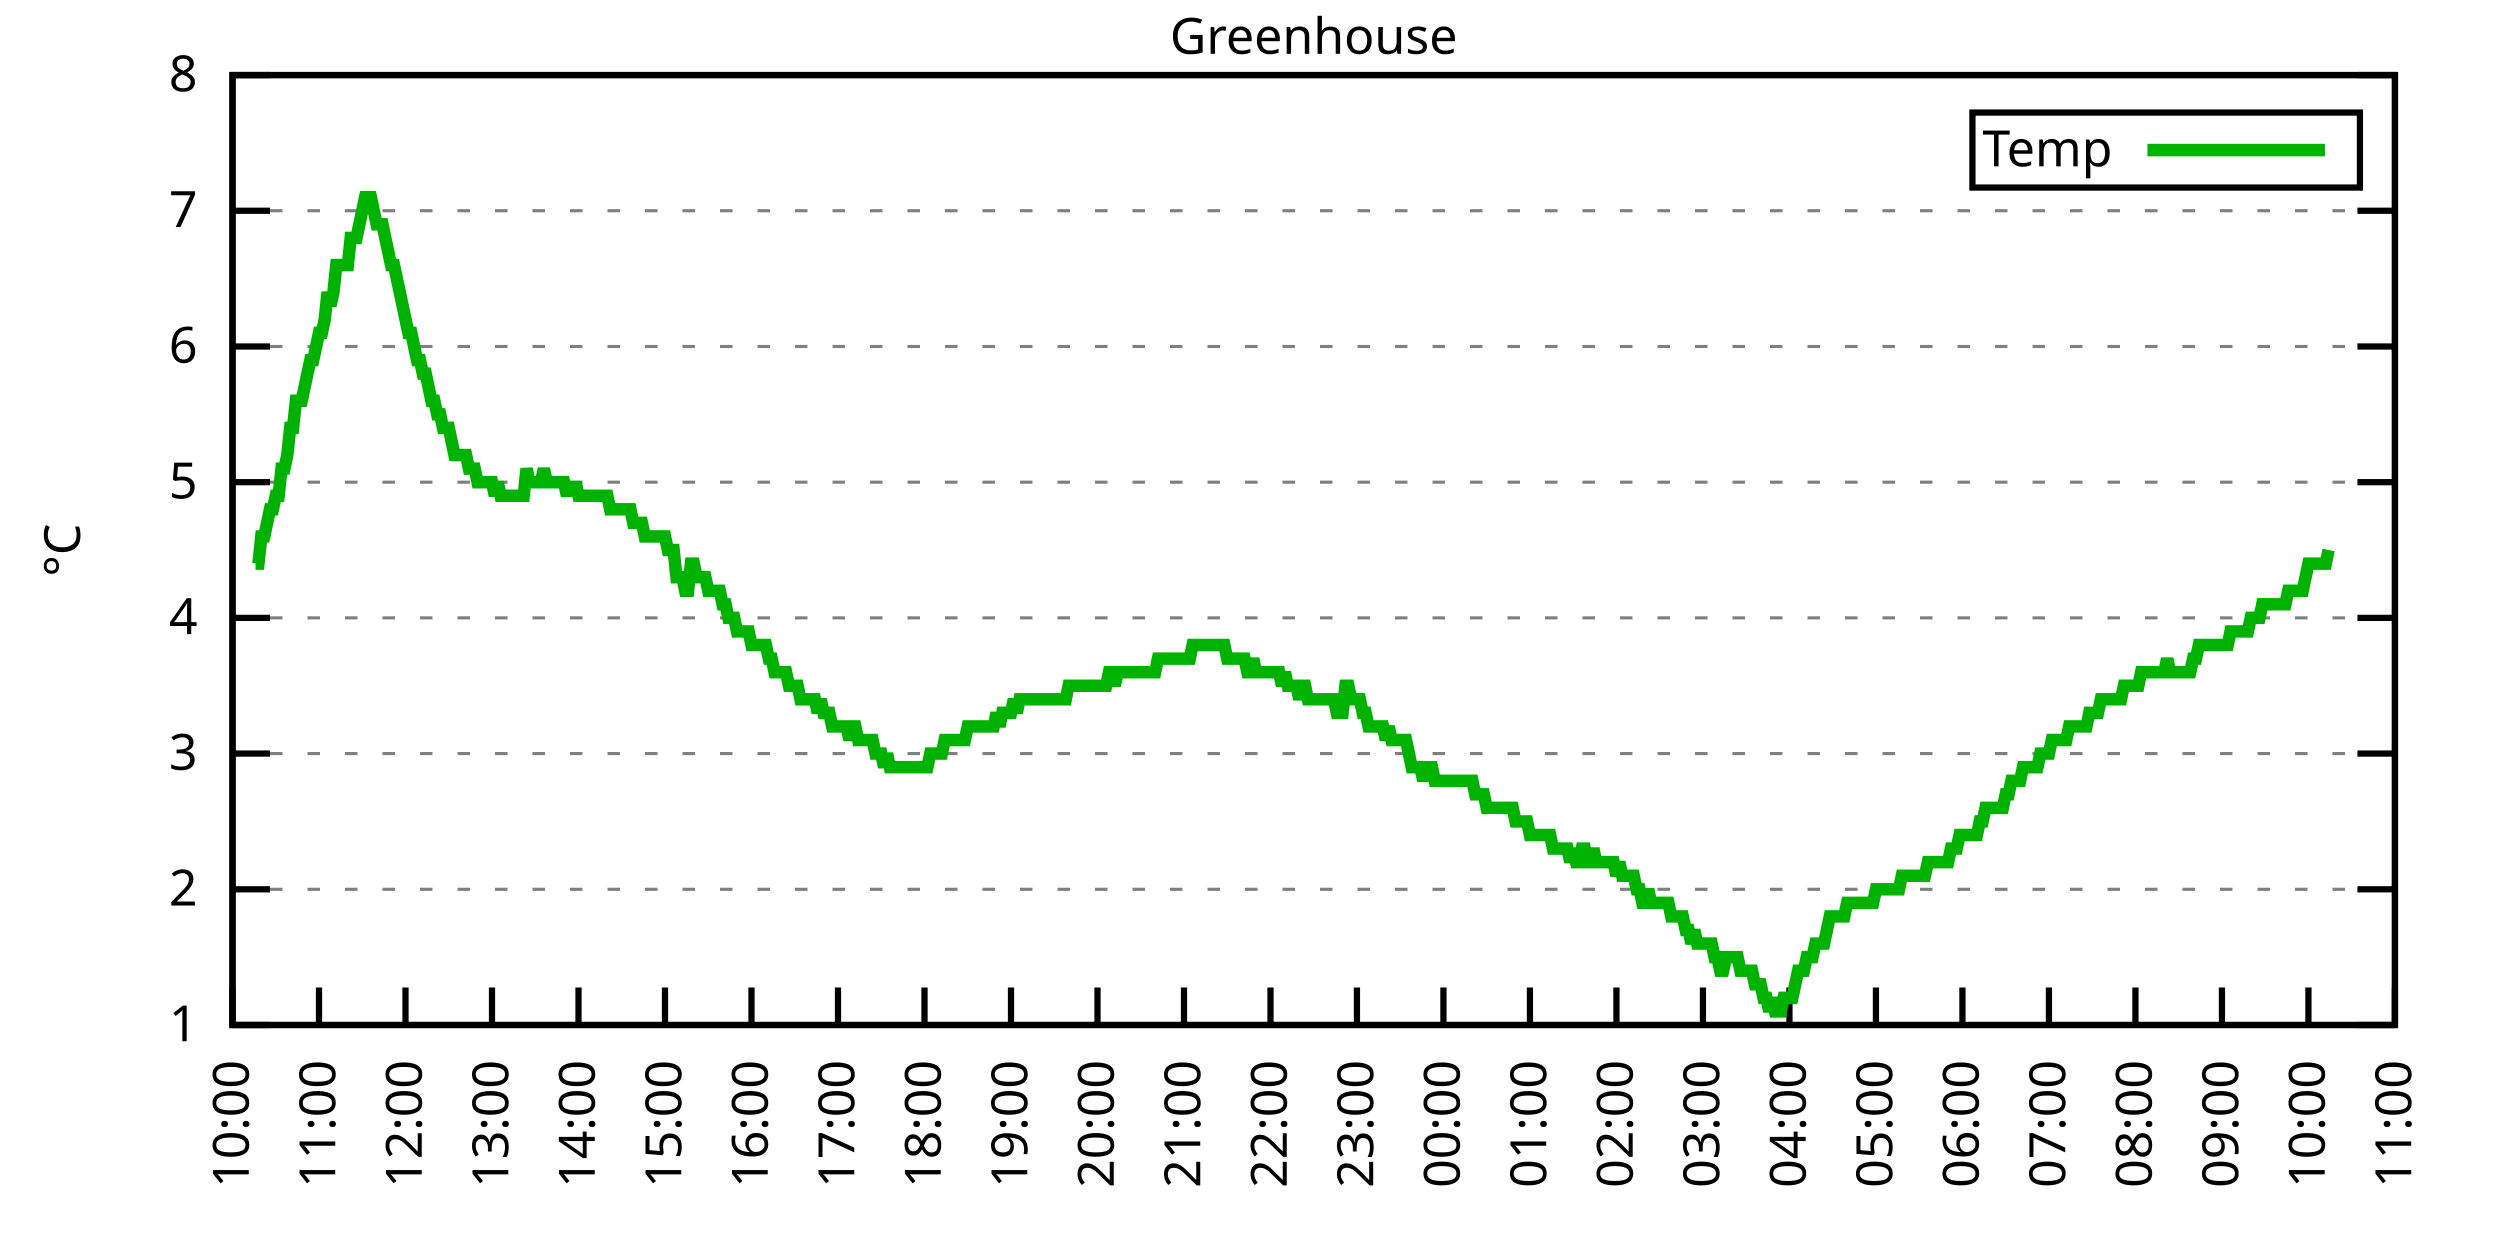
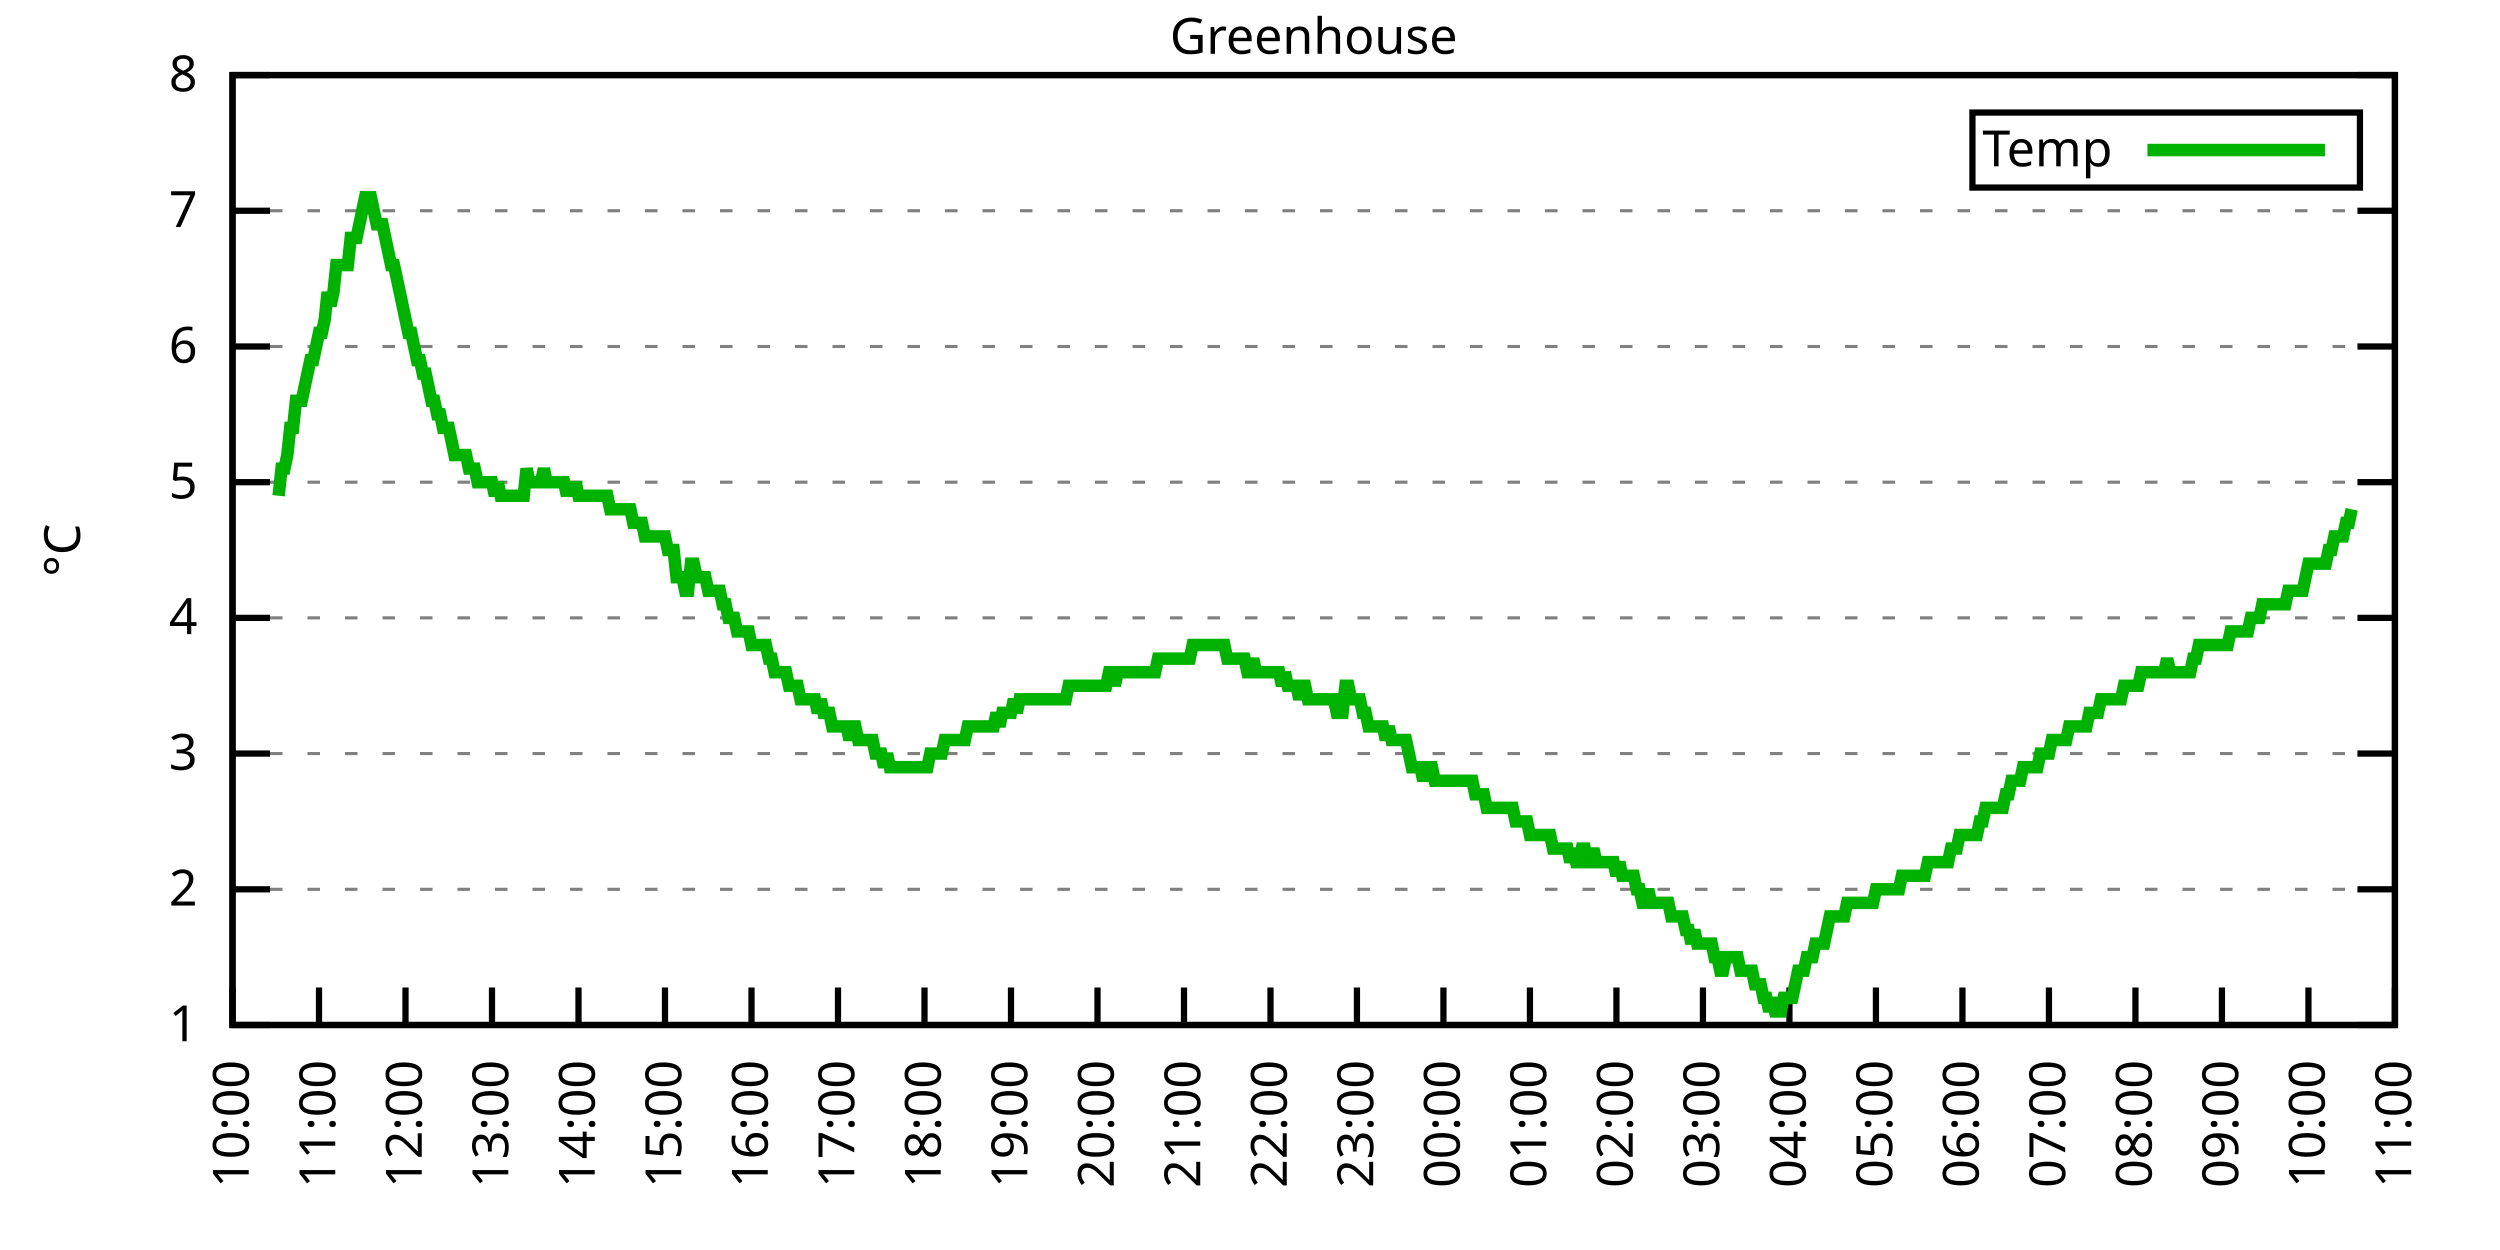
<svg xmlns="http://www.w3.org/2000/svg" xmlns:xlink="http://www.w3.org/1999/xlink" width="400" height="200" viewBox="0 0 400 200">
  <g id="gnuplot_canvas">
    <rect x="0" y="0" width="400" height="200" fill="none" />
    <defs>
      <circle id="gpDot" r="0.5" stroke-width="0.5" stroke="currentColor" />
      <path id="gpPt0" stroke-width="0.333" stroke="currentColor" d="M-1,0 h2 M0,-1 v2" />
      <path id="gpPt1" stroke-width="0.333" stroke="currentColor" d="M-1,-1 L1,1 M1,-1 L-1,1" />
      <path id="gpPt2" stroke-width="0.333" stroke="currentColor" d="M-1,0 L1,0 M0,-1 L0,1 M-1,-1 L1,1 M-1,1 L1,-1" />
      <rect id="gpPt3" stroke-width="0.333" stroke="currentColor" x="-1" y="-1" width="2" height="2" />
      <rect id="gpPt4" stroke-width="0.333" stroke="currentColor" fill="currentColor" x="-1" y="-1" width="2" height="2" />
      <circle id="gpPt5" stroke-width="0.333" stroke="currentColor" cx="0" cy="0" r="1" />
      <use xlink:href="#gpPt5" id="gpPt6" fill="currentColor" stroke="none" />
      <path id="gpPt7" stroke-width="0.333" stroke="currentColor" d="M0,-1.33 L-1.33,0.67 L1.33,0.67 z" />
      <use xlink:href="#gpPt7" id="gpPt8" fill="currentColor" stroke="none" />
      <use xlink:href="#gpPt7" id="gpPt9" stroke="currentColor" transform="rotate(180)" />
      <use xlink:href="#gpPt9" id="gpPt10" fill="currentColor" stroke="none" />
      <use xlink:href="#gpPt3" id="gpPt11" stroke="currentColor" transform="rotate(45)" />
      <use xlink:href="#gpPt11" id="gpPt12" fill="currentColor" stroke="none" />
      <path id="gpPt13" stroke-width="0.333" stroke="currentColor" d="M0,1.330 L1.265,0.411 L0.782,-1.067 L-0.782,-1.076 L-1.265,0.411 z" />
      <use xlink:href="#gpPt13" id="gpPt14" fill="currentColor" stroke="none" />
      <filter id="textbox" filterUnits="objectBoundingBox" x="0" y="0" height="1" width="1">
        <feFlood flood-color="white" flood-opacity="1" result="bgnd" />
        <feComposite in="SourceGraphic" in2="bgnd" operator="atop" />
      </filter>
      <filter id="greybox" filterUnits="objectBoundingBox" x="0" y="0" height="1" width="1">
        <feFlood flood-color="lightgrey" flood-opacity="1" result="grey" />
        <feComposite in="SourceGraphic" in2="grey" operator="atop" />
      </filter>
    </defs>
    <g fill="none" color="white" stroke="currentColor" stroke-width="1.00" stroke-linecap="butt" stroke-linejoin="miter">
</g>
    <g fill="none" color="black" stroke="currentColor" stroke-width="1.00" stroke-linecap="butt" stroke-linejoin="miter">
      <g stroke="none" shape-rendering="crispEdges">
        <polygon fill="rgb(255, 255, 255)" points="37.20,164.00 383.18,164.00 383.18,12.02 37.20,12.02 " />
      </g>
    </g>
    <g fill="none" color="black" stroke="currentColor" stroke-width="1.00" stroke-linecap="butt" stroke-linejoin="miter">
</g>
    <g fill="none" color="black" stroke="black" stroke-width="0.50" stroke-linecap="butt" stroke-linejoin="miter">
</g>
    <g fill="none" color="gray" stroke="currentColor" stroke-width="0.50" stroke-linecap="butt" stroke-linejoin="miter">
      <path stroke="gray" stroke-dasharray="2,4" class="gridline" d="M37.20,164.00 L383.19,164.00  " />
    </g>
    <g fill="none" color="gray" stroke="gray" stroke-width="1.00" stroke-linecap="butt" stroke-linejoin="miter">
</g>
    <g fill="none" color="black" stroke="currentColor" stroke-width="1.00" stroke-linecap="butt" stroke-linejoin="miter">
      <path stroke="black" d="M37.20,164.00 L43.20,164.00 M383.19,164.00 L377.19,164.00  " />
      <g transform="translate(31.60,166.60)" stroke="none" fill="black" font-family="Sans" font-size="8.00" text-anchor="end">
        <text>
          <tspan font-family="Sans"> 1</tspan>
        </text>
      </g>
    </g>
    <g fill="none" color="black" stroke="currentColor" stroke-width="1.00" stroke-linecap="butt" stroke-linejoin="miter">
</g>
    <g fill="none" color="black" stroke="black" stroke-width="0.50" stroke-linecap="butt" stroke-linejoin="miter">
</g>
    <g fill="none" color="gray" stroke="currentColor" stroke-width="0.50" stroke-linecap="butt" stroke-linejoin="miter">
      <path stroke="gray" stroke-dasharray="2,4" class="gridline" d="M37.20,142.29 L383.19,142.29  " />
    </g>
    <g fill="none" color="gray" stroke="gray" stroke-width="1.00" stroke-linecap="butt" stroke-linejoin="miter">
</g>
    <g fill="none" color="black" stroke="currentColor" stroke-width="1.00" stroke-linecap="butt" stroke-linejoin="miter">
      <path stroke="black" d="M37.20,142.29 L43.20,142.29 M383.19,142.29 L377.19,142.29  " />
      <g transform="translate(31.60,144.89)" stroke="none" fill="black" font-family="Sans" font-size="8.00" text-anchor="end">
        <text>
          <tspan font-family="Sans"> 2</tspan>
        </text>
      </g>
    </g>
    <g fill="none" color="black" stroke="currentColor" stroke-width="1.00" stroke-linecap="butt" stroke-linejoin="miter">
</g>
    <g fill="none" color="black" stroke="black" stroke-width="0.50" stroke-linecap="butt" stroke-linejoin="miter">
</g>
    <g fill="none" color="gray" stroke="currentColor" stroke-width="0.50" stroke-linecap="butt" stroke-linejoin="miter">
      <path stroke="gray" stroke-dasharray="2,4" class="gridline" d="M37.20,120.57 L383.19,120.57  " />
    </g>
    <g fill="none" color="gray" stroke="gray" stroke-width="1.00" stroke-linecap="butt" stroke-linejoin="miter">
</g>
    <g fill="none" color="black" stroke="currentColor" stroke-width="1.00" stroke-linecap="butt" stroke-linejoin="miter">
      <path stroke="black" d="M37.20,120.57 L43.20,120.57 M383.19,120.57 L377.19,120.57  " />
      <g transform="translate(31.60,123.17)" stroke="none" fill="black" font-family="Sans" font-size="8.00" text-anchor="end">
        <text>
          <tspan font-family="Sans"> 3</tspan>
        </text>
      </g>
    </g>
    <g fill="none" color="black" stroke="currentColor" stroke-width="1.00" stroke-linecap="butt" stroke-linejoin="miter">
</g>
    <g fill="none" color="black" stroke="black" stroke-width="0.50" stroke-linecap="butt" stroke-linejoin="miter">
</g>
    <g fill="none" color="gray" stroke="currentColor" stroke-width="0.50" stroke-linecap="butt" stroke-linejoin="miter">
      <path stroke="gray" stroke-dasharray="2,4" class="gridline" d="M37.20,98.86 L383.19,98.86  " />
    </g>
    <g fill="none" color="gray" stroke="gray" stroke-width="1.00" stroke-linecap="butt" stroke-linejoin="miter">
</g>
    <g fill="none" color="black" stroke="currentColor" stroke-width="1.00" stroke-linecap="butt" stroke-linejoin="miter">
      <path stroke="black" d="M37.20,98.86 L43.20,98.86 M383.19,98.86 L377.19,98.86  " />
      <g transform="translate(31.60,101.46)" stroke="none" fill="black" font-family="Sans" font-size="8.00" text-anchor="end">
        <text>
          <tspan font-family="Sans"> 4</tspan>
        </text>
      </g>
    </g>
    <g fill="none" color="black" stroke="currentColor" stroke-width="1.00" stroke-linecap="butt" stroke-linejoin="miter">
</g>
    <g fill="none" color="black" stroke="black" stroke-width="0.50" stroke-linecap="butt" stroke-linejoin="miter">
</g>
    <g fill="none" color="gray" stroke="currentColor" stroke-width="0.50" stroke-linecap="butt" stroke-linejoin="miter">
      <path stroke="gray" stroke-dasharray="2,4" class="gridline" d="M37.20,77.15 L383.19,77.15  " />
    </g>
    <g fill="none" color="gray" stroke="gray" stroke-width="1.00" stroke-linecap="butt" stroke-linejoin="miter">
</g>
    <g fill="none" color="black" stroke="currentColor" stroke-width="1.00" stroke-linecap="butt" stroke-linejoin="miter">
      <path stroke="black" d="M37.20,77.15 L43.20,77.15 M383.19,77.15 L377.19,77.15  " />
      <g transform="translate(31.60,79.75)" stroke="none" fill="black" font-family="Sans" font-size="8.00" text-anchor="end">
        <text>
          <tspan font-family="Sans"> 5</tspan>
        </text>
      </g>
    </g>
    <g fill="none" color="black" stroke="currentColor" stroke-width="1.00" stroke-linecap="butt" stroke-linejoin="miter">
</g>
    <g fill="none" color="black" stroke="black" stroke-width="0.50" stroke-linecap="butt" stroke-linejoin="miter">
</g>
    <g fill="none" color="gray" stroke="currentColor" stroke-width="0.50" stroke-linecap="butt" stroke-linejoin="miter">
      <path stroke="gray" stroke-dasharray="2,4" class="gridline" d="M37.20,55.44 L383.19,55.44  " />
    </g>
    <g fill="none" color="gray" stroke="gray" stroke-width="1.00" stroke-linecap="butt" stroke-linejoin="miter">
</g>
    <g fill="none" color="black" stroke="currentColor" stroke-width="1.00" stroke-linecap="butt" stroke-linejoin="miter">
      <path stroke="black" d="M37.20,55.44 L43.20,55.44 M383.19,55.44 L377.19,55.44  " />
      <g transform="translate(31.60,58.04)" stroke="none" fill="black" font-family="Sans" font-size="8.00" text-anchor="end">
        <text>
          <tspan font-family="Sans"> 6</tspan>
        </text>
      </g>
    </g>
    <g fill="none" color="black" stroke="currentColor" stroke-width="1.00" stroke-linecap="butt" stroke-linejoin="miter">
</g>
    <g fill="none" color="black" stroke="black" stroke-width="0.50" stroke-linecap="butt" stroke-linejoin="miter">
</g>
    <g fill="none" color="gray" stroke="currentColor" stroke-width="0.50" stroke-linecap="butt" stroke-linejoin="miter">
      <path stroke="gray" stroke-dasharray="2,4" class="gridline" d="M37.20,33.72 L383.19,33.72  " />
    </g>
    <g fill="none" color="gray" stroke="gray" stroke-width="1.00" stroke-linecap="butt" stroke-linejoin="miter">
</g>
    <g fill="none" color="black" stroke="currentColor" stroke-width="1.00" stroke-linecap="butt" stroke-linejoin="miter">
      <path stroke="black" d="M37.20,33.72 L43.20,33.72 M383.19,33.72 L377.19,33.72  " />
      <g transform="translate(31.60,36.32)" stroke="none" fill="black" font-family="Sans" font-size="8.00" text-anchor="end">
        <text>
          <tspan font-family="Sans"> 7</tspan>
        </text>
      </g>
    </g>
    <g fill="none" color="black" stroke="currentColor" stroke-width="1.00" stroke-linecap="butt" stroke-linejoin="miter">
</g>
    <g fill="none" color="black" stroke="black" stroke-width="0.50" stroke-linecap="butt" stroke-linejoin="miter">
</g>
    <g fill="none" color="gray" stroke="currentColor" stroke-width="0.50" stroke-linecap="butt" stroke-linejoin="miter">
      <path stroke="gray" stroke-dasharray="2,4" class="gridline" d="M37.20,12.01 L383.19,12.01  " />
    </g>
    <g fill="none" color="gray" stroke="gray" stroke-width="1.00" stroke-linecap="butt" stroke-linejoin="miter">
</g>
    <g fill="none" color="black" stroke="currentColor" stroke-width="1.00" stroke-linecap="butt" stroke-linejoin="miter">
      <path stroke="black" d="M37.20,12.01 L43.20,12.01 M383.19,12.01 L377.19,12.01  " />
      <g transform="translate(31.60,14.61)" stroke="none" fill="black" font-family="Sans" font-size="8.00" text-anchor="end">
        <text>
          <tspan font-family="Sans"> 8</tspan>
        </text>
      </g>
    </g>
    <g fill="none" color="black" stroke="currentColor" stroke-width="1.00" stroke-linecap="butt" stroke-linejoin="miter">
      <path stroke="black" d="M37.20,164.00 L37.20,158.00  " />
      <g transform="translate(39.80,169.60) rotate(270.00)" stroke="none" fill="black" font-family="Sans" font-size="8.00" text-anchor="end">
        <text>
          <tspan font-family="Sans">10:00</tspan>
        </text>
      </g>
    </g>
    <g fill="none" color="black" stroke="currentColor" stroke-width="1.00" stroke-linecap="butt" stroke-linejoin="miter">
      <path stroke="black" d="M51.04,164.00 L51.04,158.00  " />
      <g transform="translate(53.64,169.60) rotate(270.00)" stroke="none" fill="black" font-family="Sans" font-size="8.00" text-anchor="end">
        <text>
          <tspan font-family="Sans">11:00</tspan>
        </text>
      </g>
    </g>
    <g fill="none" color="black" stroke="currentColor" stroke-width="1.00" stroke-linecap="butt" stroke-linejoin="miter">
      <path stroke="black" d="M64.88,164.00 L64.88,158.00  " />
      <g transform="translate(67.48,169.60) rotate(270.00)" stroke="none" fill="black" font-family="Sans" font-size="8.00" text-anchor="end">
        <text>
          <tspan font-family="Sans">12:00</tspan>
        </text>
      </g>
    </g>
    <g fill="none" color="black" stroke="currentColor" stroke-width="1.00" stroke-linecap="butt" stroke-linejoin="miter">
      <path stroke="black" d="M78.72,164.00 L78.72,158.00  " />
      <g transform="translate(81.32,169.60) rotate(270.00)" stroke="none" fill="black" font-family="Sans" font-size="8.00" text-anchor="end">
        <text>
          <tspan font-family="Sans">13:00</tspan>
        </text>
      </g>
    </g>
    <g fill="none" color="black" stroke="currentColor" stroke-width="1.00" stroke-linecap="butt" stroke-linejoin="miter">
      <path stroke="black" d="M92.56,164.00 L92.56,158.00  " />
      <g transform="translate(95.16,169.60) rotate(270.00)" stroke="none" fill="black" font-family="Sans" font-size="8.00" text-anchor="end">
        <text>
          <tspan font-family="Sans">14:00</tspan>
        </text>
      </g>
    </g>
    <g fill="none" color="black" stroke="currentColor" stroke-width="1.00" stroke-linecap="butt" stroke-linejoin="miter">
      <path stroke="black" d="M106.40,164.00 L106.40,158.00  " />
      <g transform="translate(109.00,169.60) rotate(270.00)" stroke="none" fill="black" font-family="Sans" font-size="8.00" text-anchor="end">
        <text>
          <tspan font-family="Sans">15:00</tspan>
        </text>
      </g>
    </g>
    <g fill="none" color="black" stroke="currentColor" stroke-width="1.00" stroke-linecap="butt" stroke-linejoin="miter">
      <path stroke="black" d="M120.24,164.00 L120.24,158.00  " />
      <g transform="translate(122.84,169.60) rotate(270.00)" stroke="none" fill="black" font-family="Sans" font-size="8.00" text-anchor="end">
        <text>
          <tspan font-family="Sans">16:00</tspan>
        </text>
      </g>
    </g>
    <g fill="none" color="black" stroke="currentColor" stroke-width="1.00" stroke-linecap="butt" stroke-linejoin="miter">
      <path stroke="black" d="M134.08,164.00 L134.08,158.00  " />
      <g transform="translate(136.68,169.60) rotate(270.00)" stroke="none" fill="black" font-family="Sans" font-size="8.00" text-anchor="end">
        <text>
          <tspan font-family="Sans">17:00</tspan>
        </text>
      </g>
    </g>
    <g fill="none" color="black" stroke="currentColor" stroke-width="1.00" stroke-linecap="butt" stroke-linejoin="miter">
      <path stroke="black" d="M147.92,164.00 L147.92,158.00  " />
      <g transform="translate(150.52,169.60) rotate(270.00)" stroke="none" fill="black" font-family="Sans" font-size="8.00" text-anchor="end">
        <text>
          <tspan font-family="Sans">18:00</tspan>
        </text>
      </g>
    </g>
    <g fill="none" color="black" stroke="currentColor" stroke-width="1.00" stroke-linecap="butt" stroke-linejoin="miter">
      <path stroke="black" d="M161.76,164.00 L161.76,158.00  " />
      <g transform="translate(164.36,169.60) rotate(270.00)" stroke="none" fill="black" font-family="Sans" font-size="8.00" text-anchor="end">
        <text>
          <tspan font-family="Sans">19:00</tspan>
        </text>
      </g>
    </g>
    <g fill="none" color="black" stroke="currentColor" stroke-width="1.00" stroke-linecap="butt" stroke-linejoin="miter">
      <path stroke="black" d="M175.60,164.00 L175.60,158.00  " />
      <g transform="translate(178.20,169.60) rotate(270.00)" stroke="none" fill="black" font-family="Sans" font-size="8.00" text-anchor="end">
        <text>
          <tspan font-family="Sans">20:00</tspan>
        </text>
      </g>
    </g>
    <g fill="none" color="black" stroke="currentColor" stroke-width="1.00" stroke-linecap="butt" stroke-linejoin="miter">
      <path stroke="black" d="M189.44,164.00 L189.44,158.00  " />
      <g transform="translate(192.04,169.60) rotate(270.00)" stroke="none" fill="black" font-family="Sans" font-size="8.00" text-anchor="end">
        <text>
          <tspan font-family="Sans">21:00</tspan>
        </text>
      </g>
    </g>
    <g fill="none" color="black" stroke="currentColor" stroke-width="1.00" stroke-linecap="butt" stroke-linejoin="miter">
      <path stroke="black" d="M203.28,164.00 L203.28,158.00  " />
      <g transform="translate(205.88,169.60) rotate(270.00)" stroke="none" fill="black" font-family="Sans" font-size="8.00" text-anchor="end">
        <text>
          <tspan font-family="Sans">22:00</tspan>
        </text>
      </g>
    </g>
    <g fill="none" color="black" stroke="currentColor" stroke-width="1.00" stroke-linecap="butt" stroke-linejoin="miter">
      <path stroke="black" d="M217.11,164.00 L217.11,158.00  " />
      <g transform="translate(219.71,169.60) rotate(270.00)" stroke="none" fill="black" font-family="Sans" font-size="8.00" text-anchor="end">
        <text>
          <tspan font-family="Sans">23:00</tspan>
        </text>
      </g>
    </g>
    <g fill="none" color="black" stroke="currentColor" stroke-width="1.00" stroke-linecap="butt" stroke-linejoin="miter">
      <path stroke="black" d="M230.95,164.00 L230.95,158.00  " />
      <g transform="translate(233.55,169.60) rotate(270.00)" stroke="none" fill="black" font-family="Sans" font-size="8.00" text-anchor="end">
        <text>
          <tspan font-family="Sans">00:00</tspan>
        </text>
      </g>
    </g>
    <g fill="none" color="black" stroke="currentColor" stroke-width="1.00" stroke-linecap="butt" stroke-linejoin="miter">
      <path stroke="black" d="M244.79,164.00 L244.79,158.00  " />
      <g transform="translate(247.39,169.60) rotate(270.00)" stroke="none" fill="black" font-family="Sans" font-size="8.00" text-anchor="end">
        <text>
          <tspan font-family="Sans">01:00</tspan>
        </text>
      </g>
    </g>
    <g fill="none" color="black" stroke="currentColor" stroke-width="1.00" stroke-linecap="butt" stroke-linejoin="miter">
      <path stroke="black" d="M258.63,164.00 L258.63,158.00  " />
      <g transform="translate(261.23,169.60) rotate(270.00)" stroke="none" fill="black" font-family="Sans" font-size="8.00" text-anchor="end">
        <text>
          <tspan font-family="Sans">02:00</tspan>
        </text>
      </g>
    </g>
    <g fill="none" color="black" stroke="currentColor" stroke-width="1.00" stroke-linecap="butt" stroke-linejoin="miter">
      <path stroke="black" d="M272.47,164.00 L272.47,158.00  " />
      <g transform="translate(275.07,169.60) rotate(270.00)" stroke="none" fill="black" font-family="Sans" font-size="8.00" text-anchor="end">
        <text>
          <tspan font-family="Sans">03:00</tspan>
        </text>
      </g>
    </g>
    <g fill="none" color="black" stroke="currentColor" stroke-width="1.00" stroke-linecap="butt" stroke-linejoin="miter">
      <path stroke="black" d="M286.31,164.00 L286.31,158.00  " />
      <g transform="translate(288.91,169.60) rotate(270.00)" stroke="none" fill="black" font-family="Sans" font-size="8.00" text-anchor="end">
        <text>
          <tspan font-family="Sans">04:00</tspan>
        </text>
      </g>
    </g>
    <g fill="none" color="black" stroke="currentColor" stroke-width="1.00" stroke-linecap="butt" stroke-linejoin="miter">
      <path stroke="black" d="M300.15,164.00 L300.15,158.00  " />
      <g transform="translate(302.75,169.60) rotate(270.00)" stroke="none" fill="black" font-family="Sans" font-size="8.00" text-anchor="end">
        <text>
          <tspan font-family="Sans">05:00</tspan>
        </text>
      </g>
    </g>
    <g fill="none" color="black" stroke="currentColor" stroke-width="1.00" stroke-linecap="butt" stroke-linejoin="miter">
      <path stroke="black" d="M313.99,164.00 L313.99,158.00  " />
      <g transform="translate(316.59,169.60) rotate(270.00)" stroke="none" fill="black" font-family="Sans" font-size="8.00" text-anchor="end">
        <text>
          <tspan font-family="Sans">06:00</tspan>
        </text>
      </g>
    </g>
    <g fill="none" color="black" stroke="currentColor" stroke-width="1.00" stroke-linecap="butt" stroke-linejoin="miter">
      <path stroke="black" d="M327.83,164.00 L327.83,158.00  " />
      <g transform="translate(330.43,169.60) rotate(270.00)" stroke="none" fill="black" font-family="Sans" font-size="8.00" text-anchor="end">
        <text>
          <tspan font-family="Sans">07:00</tspan>
        </text>
      </g>
    </g>
    <g fill="none" color="black" stroke="currentColor" stroke-width="1.00" stroke-linecap="butt" stroke-linejoin="miter">
      <path stroke="black" d="M341.67,164.00 L341.67,158.00  " />
      <g transform="translate(344.27,169.60) rotate(270.00)" stroke="none" fill="black" font-family="Sans" font-size="8.00" text-anchor="end">
        <text>
          <tspan font-family="Sans">08:00</tspan>
        </text>
      </g>
    </g>
    <g fill="none" color="black" stroke="currentColor" stroke-width="1.00" stroke-linecap="butt" stroke-linejoin="miter">
      <path stroke="black" d="M355.51,164.00 L355.51,158.00  " />
      <g transform="translate(358.11,169.60) rotate(270.00)" stroke="none" fill="black" font-family="Sans" font-size="8.00" text-anchor="end">
        <text>
          <tspan font-family="Sans">09:00</tspan>
        </text>
      </g>
    </g>
    <g fill="none" color="black" stroke="currentColor" stroke-width="1.00" stroke-linecap="butt" stroke-linejoin="miter">
      <path stroke="black" d="M369.35,164.00 L369.35,158.00  " />
      <g transform="translate(371.95,169.60) rotate(270.00)" stroke="none" fill="black" font-family="Sans" font-size="8.00" text-anchor="end">
        <text>
          <tspan font-family="Sans">10:00</tspan>
        </text>
      </g>
    </g>
    <g fill="none" color="black" stroke="currentColor" stroke-width="1.00" stroke-linecap="butt" stroke-linejoin="miter">
      <path stroke="black" d="M383.19,164.00 L383.19,158.00  " />
      <g transform="translate(385.79,169.60) rotate(270.00)" stroke="none" fill="black" font-family="Sans" font-size="8.00" text-anchor="end">
        <text>
          <tspan font-family="Sans">11:00</tspan>
        </text>
      </g>
    </g>
    <g fill="none" color="black" stroke="currentColor" stroke-width="1.00" stroke-linecap="butt" stroke-linejoin="miter">
</g>
    <g fill="none" color="black" stroke="currentColor" stroke-width="1.00" stroke-linecap="butt" stroke-linejoin="miter">
      <path stroke="black" d="M37.20,12.01 L37.20,164.00 L383.19,164.00 L383.19,12.01 L37.20,12.01 Z  " />
    </g>
    <g fill="none" color="black" stroke="currentColor" stroke-width="1.00" stroke-linecap="butt" stroke-linejoin="miter">
</g>
    <g fill="none" color="black" stroke="currentColor" stroke-width="1.00" stroke-linecap="butt" stroke-linejoin="miter">
      <path stroke="black" d="M315.59,30.01 L315.59,18.01 L377.59,18.01 L377.59,30.01 L315.59,30.01 Z  " />
    </g>
    <g id="Greenhouse_plot_1">
      <g fill="none" color="white" stroke="black" stroke-width="2.00" stroke-linecap="butt" stroke-linejoin="miter">
</g>
      <g fill="none" color="black" stroke="currentColor" stroke-width="2.00" stroke-linecap="butt" stroke-linejoin="miter">
        <g transform="translate(337.99,26.61)" stroke="none" fill="black" font-family="Sans" font-size="8.00" text-anchor="end">
          <text>
            <tspan font-family="Sans">Temp</tspan>
          </text>
        </g>
      </g>
      <g fill="none" color="black" stroke="currentColor" stroke-width="2.00" stroke-linecap="butt" stroke-linejoin="miter">
-         <path stroke="rgb(  0, 178,   0)" d="M343.59,24.01 L371.99,24.01 M40.89,90.18 L41.35,90.18 L41.81,85.83 L42.27,85.83 L42.74,83.66 L43.20,81.49   L43.66,81.49 L44.12,79.32 L44.58,79.32 L45.04,74.98 L45.50,74.98 L45.97,72.81 L46.43,68.46 L46.89,68.46   L47.35,64.12 L47.81,64.12 L48.27,64.12 L48.73,61.95 L49.19,59.78 L49.66,57.61 L50.12,57.61 L50.58,55.44   L51.04,53.26 L51.50,53.26 L51.96,51.09 L52.42,46.75 L52.88,48.92 L53.35,46.75 L53.81,42.41 L54.27,42.41   L54.73,42.41 L55.19,42.41 L55.65,42.41 L56.11,38.07 L56.58,38.07 L57.04,38.07 L57.50,35.89 L57.96,33.72   L58.42,31.55 L58.88,31.55 L59.34,31.55 L59.80,33.72 L60.27,35.89 L60.73,35.89 L61.19,35.89 L61.65,38.07   L62.11,40.24 L62.57,42.41 L63.03,42.41 L63.50,44.58 L63.96,46.75 L64.42,48.92 L64.88,51.09 L65.34,53.26   L65.80,53.26 L66.26,55.44 L66.72,57.61 L67.19,57.61 L67.65,59.78 L68.11,59.78 L68.57,61.95 L69.03,64.12   L69.49,64.12 L69.95,66.29 L70.42,66.29 L70.88,68.46 L71.34,68.46 L71.80,68.46 L72.26,70.63 L72.72,72.81   L73.18,72.81 L73.64,72.81 L74.11,72.81 L74.57,72.81 L75.03,74.98 L75.49,74.98 L75.95,74.98 L76.41,77.15   L76.87,77.15 L77.33,77.15 L77.80,77.15 L78.26,77.15 L78.72,77.15 L79.18,79.32 L79.64,77.15 L80.10,79.32   L80.56,79.32 L81.03,79.32 L81.49,79.32 L81.95,79.32 L82.41,79.32 L82.87,79.32 L83.33,79.32 L83.79,79.32   L84.25,74.98 L84.72,77.15 L85.18,77.15 L85.64,77.15 L86.10,77.15 L86.56,77.15 L87.02,74.98 L87.48,77.15   L87.95,77.15 L88.41,77.15 L88.87,77.15 L89.33,77.15 L89.79,77.15 L90.25,77.15 L90.71,79.32 L91.17,77.15   L91.64,79.32 L92.10,77.15 L92.56,79.32 L93.02,79.32 L93.48,79.32 L93.94,79.32 L94.40,79.32 L94.87,79.32   L95.33,79.32 L95.79,79.32 L96.25,79.32 L96.71,79.32 L97.17,79.32 L97.63,81.49 L98.09,81.49 L98.56,81.49   L99.02,81.49 L99.48,81.49 L99.94,81.49 L100.40,81.49 L100.86,81.49 L101.32,83.66 L101.78,83.66 L102.25,83.66   L102.71,83.66 L103.17,85.83 L103.63,85.83 L104.09,85.83 L104.55,85.83 L105.01,85.83 L105.48,85.83 L105.94,85.83   L106.40,85.83 L106.86,88.00 L107.32,88.00 L107.78,88.00 L108.24,92.35 L108.70,92.35 L109.17,92.35 L109.63,94.52   L110.09,94.52 L110.55,90.18 L111.01,90.18 L111.47,92.35 L111.93,92.35 L112.40,92.35 L112.86,92.35 L113.32,94.52   L113.78,94.52 L114.24,94.52 L114.70,94.52 L115.16,94.52 L115.62,96.69 L116.09,96.69 L116.55,98.86 L117.01,98.86   L117.47,98.86 L117.93,101.03 L118.39,101.03 L118.85,101.03 L119.31,101.03 L119.78,101.03 L120.24,103.20 L120.70,103.20   L121.16,103.20 L121.62,103.20 L122.08,103.20 L122.54,103.20 L123.01,105.38 L123.47,105.38 L123.93,107.55 L124.39,107.55   L124.85,107.55 L125.31,107.55 L125.77,107.55 L126.23,109.72 L126.70,109.72 L127.16,109.72 L127.62,109.72 L128.08,111.89   L128.54,111.89 L129.00,111.89 L129.46,111.89 L129.93,111.89 L130.39,111.89 L130.85,114.06 L131.31,111.89 L131.77,114.06   L132.23,114.06 L132.69,114.06 L133.15,116.23 L133.62,116.23 L134.08,116.23 L134.54,116.23 L135.00,116.23 L135.46,116.23   L135.92,118.40 L136.38,116.23 L136.85,116.23 L137.31,118.40 L137.77,118.40 L138.23,118.40 L138.69,118.40 L139.15,118.40   L139.61,118.40 L140.07,120.57 L140.54,120.57 L141.00,120.57 L141.46,122.75 L141.92,120.57 L142.38,122.75 L142.84,122.75   L143.30,122.75 L143.76,122.75 L144.23,122.75 L144.69,122.75 L145.15,122.75 L145.61,122.75 L146.07,122.75 L146.53,122.75   L146.99,122.75 L147.46,122.75 L147.92,122.75 L148.38,122.75 L148.84,120.57 L149.30,120.57 L149.76,120.57 L150.22,120.57   L150.68,120.57 L151.15,118.40 L151.61,118.40 L152.07,118.40 L152.53,118.40 L152.99,118.40 L153.45,118.40 L153.91,118.40   L154.38,118.40 L154.84,116.23 L155.30,116.23 L155.76,116.23 L156.22,116.23 L156.68,116.23 L157.14,116.23 L157.60,116.23   L158.07,116.23 L158.53,116.23 L158.99,116.23 L159.45,114.06 L159.91,116.23 L160.37,114.06 L160.83,114.06 L161.30,114.06   L161.76,114.06 L162.22,111.89 L162.68,114.06 L163.14,111.89 L163.60,111.89 L164.06,111.89 L164.52,111.89 L164.99,111.89   L165.45,111.89 L165.91,111.89 L166.37,111.89 L166.83,111.89 L167.29,111.89 L167.75,111.89 L168.21,111.89 L168.68,111.89   L169.14,111.89 L169.60,111.89 L170.06,111.89 L170.52,111.89 L170.98,109.72 L171.44,109.72 L171.91,109.72 L172.37,109.72   L172.83,109.72 L173.29,109.72 L173.75,109.72 L174.21,109.72 L174.67,109.72 L175.13,109.72 L175.60,109.72 L176.06,109.72   L176.52,109.72 L176.98,109.72 L177.44,107.55 L177.90,107.55 L178.36,109.72 L178.83,107.55 L179.29,107.55 L179.75,107.55   L180.21,107.55 L180.67,107.55 L181.13,107.55 L181.59,107.55 L182.05,107.55 L182.52,107.55 L182.98,107.55 L183.44,107.55   L183.90,107.55 L184.36,107.55 L184.82,107.55 L185.28,105.38 L185.75,105.38 L186.21,105.38 L186.67,105.38 L187.13,105.38   L187.59,105.38 L188.05,105.38 L188.51,105.38 L188.97,105.38 L189.44,105.38 L189.90,105.38 L190.36,105.38 L190.82,103.20   L191.28,103.20 L191.74,103.20 L192.20,103.20 L192.66,103.20 L193.13,103.20 L193.59,103.20 L194.05,103.20 L194.51,103.20   L194.97,103.20 L195.43,103.20 L195.89,103.20 L196.36,105.38 L196.82,105.38 L197.28,105.38 L197.74,105.38 L198.20,105.38   L198.66,105.38 L199.12,105.38 L199.58,107.55 L200.05,107.55 L200.51,105.38 L200.97,107.55 L201.43,107.55 L201.89,107.55   L202.35,107.55 L202.81,107.55 L203.28,107.55 L203.74,107.55 L204.20,107.55 L204.66,107.55 L205.12,109.72 L205.58,107.55   L206.04,109.72 L206.50,109.72 L206.97,109.72 L207.43,109.72 L207.89,111.89 L208.35,109.72 L208.81,109.72 L209.27,111.89   L209.73,111.89 L210.20,111.89 L210.66,111.89 L211.12,111.89 L211.58,111.89 L212.04,111.89 L212.50,111.89 L212.96,111.89   L213.42,111.89 L213.89,114.06 L214.35,114.06 L214.81,114.06 L215.27,109.72 L215.73,109.72 L216.19,111.89 L216.65,111.89   L217.11,111.89 L217.58,111.89 L218.04,114.06 L218.50,114.06 L218.96,116.23 L219.42,116.23 L219.88,116.23 L220.34,116.23   L220.81,116.23 L221.27,116.23 L221.73,118.40 L222.19,116.23 L222.65,118.40 L223.11,118.40 L223.57,118.40 L224.03,118.40   L224.50,118.40 L224.96,118.40 L225.42,120.57 L225.88,122.75 L226.34,122.75 L226.80,122.75 L227.26,122.75 L227.73,124.92   L228.19,122.75 L228.65,122.75 L229.11,122.75 L229.57,124.92 L230.03,124.92 L230.49,124.92 L230.95,124.92 L231.42,124.92   L231.88,124.92 L232.34,124.92 L232.80,124.92 L233.26,124.92 L233.72,124.92 L234.18,124.92 L234.64,124.92 L235.11,124.92   L235.57,124.92 L236.03,127.09 L236.49,127.09 L236.95,127.09 L237.41,127.09 L237.87,129.26 L238.34,129.26 L238.80,129.26   L239.26,129.26 L239.72,129.26 L240.18,129.26 L240.64,129.26 L241.10,129.26 L241.56,129.26 L242.03,129.26 L242.49,131.43   L242.95,131.43 L243.41,131.43 L243.87,131.43 L244.33,131.43 L244.79,133.60 L245.26,133.60 L245.72,133.60 L246.18,133.60   L246.64,133.60 L247.10,133.60 L247.56,133.60 L248.02,133.60 L248.48,135.77 L248.95,135.77 L249.41,135.77 L249.87,135.77   L250.33,135.77 L250.79,135.77 L251.25,137.94 L251.71,135.77 L252.18,137.94 L252.64,137.94 L253.10,135.77 L253.56,135.77   L254.02,137.94 L254.48,137.94 L254.94,135.77 L255.40,137.94 L255.87,137.94 L256.33,137.94 L256.79,137.94 L257.25,137.94   L257.71,137.94 L258.17,137.94 L258.63,140.12 L259.09,137.94 L259.56,140.12 L260.02,140.12 L260.48,140.12 L260.94,140.12   L261.40,140.12 L261.86,142.29 L262.32,142.29 L262.79,144.46 L263.25,144.46 L263.71,142.29 L264.17,144.46 L264.63,144.46   L265.09,144.46 L265.55,144.46 L266.01,144.46 L266.48,144.46 L266.94,144.46 L267.40,146.63 L267.86,146.63 L268.32,146.63   L268.78,146.63 L269.24,146.63 L269.71,148.80 L270.17,148.80 L270.63,150.97 L271.09,148.80 L271.55,150.97 L272.01,150.97   L272.47,150.97 L272.93,150.97 L273.40,150.97 L273.86,150.97 L274.32,153.14 L274.78,153.14 L275.24,155.31 L275.70,155.31   L276.16,153.14 L276.63,153.14 L277.09,153.14 L277.55,153.14 L278.01,153.14 L278.47,155.31 L278.93,155.31 L279.39,155.31   L279.85,155.31 L280.32,155.31 L280.78,157.49 L281.24,157.49 L281.70,157.49 L282.16,159.66 L282.62,159.66 L283.08,161.83   L283.54,159.66 L284.01,161.83 L284.47,161.83 L284.93,161.83 L285.39,159.66 L285.85,159.66 L286.31,159.66 L286.77,159.66   L287.24,157.49 L287.70,155.31 L288.16,155.31 L288.62,155.31 L289.08,153.14 L289.54,153.14 L290.00,153.14 L290.46,150.97   L290.93,150.97 L291.39,150.97 L291.85,150.97 L292.31,148.80 L292.77,146.63 L293.23,146.63 L293.69,146.63 L294.16,146.63   L294.62,146.63 L295.08,146.63 L295.54,144.46 L296.00,144.46 L296.46,144.46 L296.92,144.46 L297.38,144.46 L297.85,144.46   L298.31,144.46 L298.77,144.46 L299.23,144.46 L299.69,144.46 L300.15,142.29 L300.61,142.29 L301.08,142.29 L301.54,142.29   L302.00,142.29 L302.46,142.29 L302.92,142.29 L303.38,142.29 L303.84,142.29 L304.30,140.12 L304.77,140.12 L305.23,140.12   L305.69,140.12 L306.15,140.12 L306.61,140.12 L307.07,140.12 L307.53,140.12 L307.99,140.12 L308.46,137.94 L308.92,137.94   L309.38,137.94 L309.84,137.94 L310.30,137.94 L310.76,137.94 L311.22,137.94 L311.69,137.94 L312.15,135.77 L312.61,135.77   L313.07,135.77 L313.53,133.60 L313.99,133.60 L314.45,133.60 L314.91,133.60 L315.38,133.60 L315.84,133.60 L316.30,133.60   L316.76,131.43 L317.22,131.43 L317.68,129.26 L318.14,129.26 L318.61,129.26 L319.07,129.26 L319.53,129.26 L319.99,129.26   L320.45,129.26 L320.91,127.09 L321.37,127.09 L321.83,124.92 L322.30,124.92 L322.76,124.92 L323.22,124.92 L323.68,122.75   L324.14,122.75 L324.60,122.75 L325.06,122.75 L325.53,122.75 L325.99,122.75 L326.45,120.57 L326.91,120.57 L327.37,120.57   L327.83,120.57 L328.29,118.40 L328.75,118.40 L329.22,118.40 L329.68,118.40 L330.14,118.40 L330.60,118.40 L331.06,116.23   L331.52,116.23 L331.98,116.23 L332.44,116.23 L332.91,116.23 L333.37,116.23 L333.83,116.23 L334.29,114.06 L334.75,114.06   L335.21,114.06 L335.67,114.06 L336.14,111.89 L336.60,111.89 L337.06,111.89 L337.52,111.89 L337.98,111.89 L338.44,111.89   L338.90,111.89 L339.36,111.89 L339.83,109.72 L340.29,109.72 L340.75,109.72 L341.21,109.72 L341.67,109.72 L342.13,109.72   L342.59,107.55 L343.06,107.55 L343.52,107.55 L343.98,107.55 L344.44,107.55 L344.90,107.55 L345.36,107.55 L345.82,107.55   L346.28,107.55 L346.75,105.38 L347.21,107.55 L347.67,107.55 L348.13,107.55 L348.59,107.55 L349.05,107.55 L349.51,107.55   L349.97,107.55 L350.44,107.55 L350.90,105.38 L351.36,105.38 L351.82,103.20 L352.28,103.20 L352.74,103.20 L353.20,103.20   L353.67,103.20 L354.13,103.20 L354.59,103.20 L355.05,103.20 L355.51,103.20 L355.97,103.20 L356.43,103.20 L356.89,101.03   L357.36,101.03 L357.82,101.03 L358.28,101.03 L358.74,101.03 L359.20,101.03 L359.66,101.03 L360.12,98.86 L360.59,98.86   L361.05,98.86 L361.51,98.86 L361.97,96.69 L362.43,96.69 L362.89,96.69 L363.35,96.69 L363.81,96.69 L364.28,96.69   L364.74,96.69 L365.20,96.69 L365.66,96.69 L366.12,94.52 L366.58,94.52 L367.04,94.52 L367.51,94.52 L367.97,94.52   L368.43,94.52 L368.89,92.35 L369.35,90.18 L369.81,90.18 L370.27,90.18 L370.73,90.18 L371.20,90.18 L371.66,90.18   L372.12,90.18 L372.58,88.00  " />
+         <path stroke="rgb(  0, 178,   0)" d="M343.59,24.01 L371.99,24.01 M44.58,79.32 L45.04,74.98 L45.50,74.98 L45.97,72.81 L46.43,68.46 L46.89,68.46   L47.35,64.12 L47.81,64.12 L48.27,64.12 L48.73,61.95 L49.19,59.78 L49.66,57.61 L50.12,57.61 L50.58,55.44   L51.04,53.26 L51.50,53.26 L51.96,51.09 L52.42,46.75 L52.88,48.92 L53.35,46.75 L53.81,42.41 L54.27,42.41   L54.73,42.41 L55.19,42.41 L55.65,42.41 L56.11,38.07 L56.58,38.07 L57.04,38.07 L57.50,35.89 L57.96,33.72   L58.42,31.55 L58.88,31.55 L59.34,31.55 L59.80,33.72 L60.27,35.89 L60.73,35.89 L61.19,35.89 L61.65,38.07   L62.11,40.24 L62.57,42.41 L63.03,42.41 L63.50,44.58 L63.96,46.75 L64.42,48.92 L64.88,51.09 L65.34,53.26   L65.80,53.26 L66.26,55.44 L66.72,57.61 L67.19,57.61 L67.65,59.78 L68.11,59.78 L68.57,61.95 L69.03,64.12   L69.49,64.12 L69.95,66.29 L70.42,66.29 L70.88,68.46 L71.34,68.46 L71.80,68.46 L72.26,70.63 L72.72,72.81   L73.18,72.81 L73.64,72.81 L74.11,72.81 L74.57,72.81 L75.03,74.98 L75.49,74.98 L75.95,74.98 L76.41,77.15   L76.87,77.15 L77.33,77.15 L77.80,77.15 L78.26,77.15 L78.72,77.15 L79.18,79.32 L79.64,77.15 L80.10,79.32   L80.56,79.32 L81.03,79.32 L81.49,79.32 L81.95,79.32 L82.41,79.32 L82.87,79.32 L83.33,79.32 L83.79,79.32   L84.25,74.98 L84.72,77.15 L85.18,77.15 L85.64,77.15 L86.10,77.15 L86.56,77.15 L87.02,74.98 L87.48,77.15   L87.95,77.15 L88.41,77.15 L88.87,77.15 L89.33,77.15 L89.79,77.15 L90.25,77.15 L90.71,79.32 L91.17,77.15   L91.64,79.32 L92.10,77.15 L92.56,79.32 L93.02,79.32 L93.48,79.32 L93.94,79.32 L94.40,79.32 L94.87,79.32   L95.33,79.32 L95.79,79.32 L96.25,79.32 L96.71,79.32 L97.17,79.32 L97.63,81.49 L98.09,81.49 L98.56,81.49   L99.02,81.49 L99.48,81.49 L99.94,81.49 L100.40,81.49 L100.86,81.49 L101.32,83.66 L101.78,83.66 L102.25,83.66   L102.71,83.66 L103.17,85.83 L103.63,85.83 L104.09,85.83 L104.55,85.83 L105.01,85.83 L105.48,85.83 L105.94,85.83   L106.40,85.83 L106.86,88.00 L107.32,88.00 L107.78,88.00 L108.24,92.35 L108.70,92.35 L109.17,92.35 L109.63,94.52   L110.09,94.52 L110.55,90.18 L111.01,90.18 L111.47,92.35 L111.93,92.35 L112.40,92.35 L112.86,92.35 L113.32,94.52   L113.78,94.52 L114.24,94.52 L114.70,94.52 L115.16,94.52 L115.62,96.69 L116.09,96.69 L116.55,98.86 L117.01,98.86   L117.47,98.86 L117.93,101.03 L118.39,101.03 L118.85,101.03 L119.31,101.03 L119.78,101.03 L120.24,103.20 L120.70,103.20   L121.16,103.20 L121.62,103.20 L122.08,103.20 L122.54,103.20 L123.01,105.38 L123.47,105.38 L123.93,107.55 L124.39,107.55   L124.85,107.55 L125.31,107.55 L125.77,107.55 L126.23,109.72 L126.70,109.72 L127.16,109.72 L127.62,109.72 L128.08,111.89   L128.54,111.89 L129.00,111.89 L129.46,111.89 L129.93,111.89 L130.39,111.89 L130.85,114.06 L131.31,111.89 L131.77,114.06   L132.23,114.06 L132.69,114.06 L133.15,116.23 L133.62,116.23 L134.08,116.23 L134.54,116.23 L135.00,116.23 L135.46,116.23   L135.92,118.40 L136.38,116.23 L136.85,116.23 L137.31,118.40 L137.77,118.40 L138.23,118.40 L138.69,118.40 L139.15,118.40   L139.61,118.40 L140.07,120.57 L140.54,120.57 L141.00,120.57 L141.46,122.75 L141.92,120.57 L142.38,122.75 L142.84,122.75   L143.30,122.75 L143.76,122.75 L144.23,122.75 L144.69,122.75 L145.15,122.75 L145.61,122.75 L146.07,122.75 L146.53,122.75   L146.99,122.75 L147.46,122.75 L147.92,122.75 L148.38,122.75 L148.84,120.57 L149.30,120.57 L149.76,120.57 L150.22,120.57   L150.68,120.57 L151.15,118.40 L151.61,118.40 L152.07,118.40 L152.53,118.40 L152.99,118.40 L153.45,118.40 L153.91,118.40   L154.38,118.40 L154.84,116.23 L155.30,116.23 L155.76,116.23 L156.22,116.23 L156.68,116.23 L157.14,116.23 L157.60,116.23   L158.07,116.23 L158.53,116.23 L158.99,116.23 L159.45,114.06 L159.91,116.23 L160.37,114.06 L160.83,114.06 L161.30,114.06   L161.76,114.06 L162.22,111.89 L162.68,114.06 L163.14,111.89 L163.60,111.89 L164.06,111.89 L164.52,111.89 L164.99,111.89   L165.45,111.89 L165.91,111.89 L166.37,111.89 L166.83,111.89 L167.29,111.89 L167.75,111.89 L168.21,111.89 L168.68,111.89   L169.14,111.89 L169.60,111.89 L170.06,111.89 L170.52,111.89 L170.98,109.72 L171.44,109.72 L171.91,109.72 L172.37,109.72   L172.83,109.72 L173.29,109.72 L173.75,109.72 L174.21,109.72 L174.67,109.72 L175.13,109.72 L175.60,109.72 L176.06,109.72   L176.52,109.72 L176.98,109.72 L177.44,107.55 L177.90,107.55 L178.36,109.72 L178.83,107.55 L179.29,107.55 L179.75,107.55   L180.21,107.55 L180.67,107.55 L181.13,107.55 L181.59,107.55 L182.05,107.55 L182.52,107.55 L182.98,107.55 L183.44,107.55   L183.90,107.55 L184.36,107.55 L184.82,107.55 L185.28,105.38 L185.75,105.38 L186.21,105.38 L186.67,105.38 L187.13,105.38   L187.59,105.38 L188.05,105.38 L188.51,105.38 L188.97,105.38 L189.44,105.38 L189.90,105.38 L190.36,105.38 L190.82,103.20   L191.28,103.20 L191.74,103.20 L192.20,103.20 L192.66,103.20 L193.13,103.20 L193.59,103.20 L194.05,103.20 L194.51,103.20   L194.97,103.20 L195.43,103.20 L195.89,103.20 L196.36,105.38 L196.82,105.38 L197.28,105.38 L197.74,105.38 L198.20,105.38   L198.66,105.38 L199.12,105.38 L199.58,107.55 L200.05,107.55 L200.51,105.38 L200.97,107.55 L201.43,107.55 L201.89,107.55   L202.35,107.55 L202.81,107.55 L203.28,107.55 L203.74,107.55 L204.20,107.55 L204.66,107.55 L205.12,109.72 L205.58,107.55   L206.04,109.72 L206.50,109.72 L206.97,109.72 L207.43,109.72 L207.89,111.89 L208.35,109.72 L208.81,109.72 L209.27,111.89   L209.73,111.89 L210.20,111.89 L210.66,111.89 L211.12,111.89 L211.58,111.89 L212.04,111.89 L212.50,111.89 L212.96,111.89   L213.42,111.89 L213.89,114.06 L214.35,114.06 L214.81,114.06 L215.27,109.72 L215.73,109.72 L216.19,111.89 L216.65,111.89   L217.11,111.89 L217.58,111.89 L218.04,114.06 L218.50,114.06 L218.96,116.23 L219.42,116.23 L219.88,116.23 L220.34,116.23   L220.81,116.23 L221.27,116.23 L221.73,118.40 L222.19,116.23 L222.65,118.40 L223.11,118.40 L223.57,118.40 L224.03,118.40   L224.50,118.40 L224.96,118.40 L225.42,120.57 L225.88,122.75 L226.34,122.75 L226.80,122.75 L227.26,122.75 L227.73,124.92   L228.19,122.75 L228.65,122.75 L229.11,122.75 L229.57,124.92 L230.03,124.92 L230.49,124.92 L230.95,124.92 L231.42,124.92   L231.88,124.92 L232.34,124.92 L232.80,124.92 L233.26,124.92 L233.72,124.92 L234.18,124.92 L234.64,124.92 L235.11,124.92   L235.57,124.92 L236.03,127.09 L236.49,127.09 L236.95,127.09 L237.41,127.09 L237.87,129.26 L238.34,129.26 L238.80,129.26   L239.26,129.26 L239.72,129.26 L240.18,129.26 L240.64,129.26 L241.10,129.26 L241.56,129.26 L242.03,129.26 L242.49,131.43   L242.95,131.43 L243.41,131.43 L243.87,131.43 L244.33,131.43 L244.79,133.60 L245.26,133.60 L245.72,133.60 L246.18,133.60   L246.64,133.60 L247.10,133.60 L247.56,133.60 L248.02,133.60 L248.48,135.77 L248.95,135.77 L249.41,135.77 L249.87,135.77   L250.33,135.77 L250.79,135.77 L251.25,137.94 L251.71,135.77 L252.18,137.94 L252.64,137.94 L253.10,135.77 L253.56,135.77   L254.02,137.94 L254.48,137.94 L254.94,135.77 L255.40,137.94 L255.87,137.94 L256.33,137.94 L256.79,137.94 L257.25,137.94   L257.71,137.94 L258.17,137.94 L258.63,140.12 L259.09,137.94 L259.56,140.12 L260.02,140.12 L260.48,140.12 L260.94,140.12   L261.40,140.12 L261.86,142.29 L262.32,142.29 L262.79,144.46 L263.25,144.46 L263.71,142.29 L264.17,144.46 L264.63,144.46   L265.09,144.46 L265.55,144.46 L266.01,144.46 L266.48,144.46 L266.94,144.46 L267.40,146.63 L267.86,146.63 L268.32,146.63   L268.78,146.63 L269.24,146.63 L269.71,148.80 L270.17,148.80 L270.63,150.97 L271.09,148.80 L271.55,150.97 L272.01,150.97   L272.47,150.97 L272.93,150.97 L273.40,150.97 L273.86,150.97 L274.32,153.14 L274.78,153.14 L275.24,155.31 L275.70,155.31   L276.16,153.14 L276.63,153.14 L277.09,153.14 L277.55,153.14 L278.01,153.14 L278.47,155.31 L278.93,155.31 L279.39,155.31   L279.85,155.31 L280.32,155.31 L280.78,157.49 L281.24,157.49 L281.70,157.49 L282.16,159.66 L282.62,159.66 L283.08,161.83   L283.54,159.66 L284.01,161.83 L284.47,161.83 L284.93,161.83 L285.39,159.66 L285.85,159.66 L286.31,159.66 L286.77,159.66   L287.24,157.49 L287.70,155.31 L288.16,155.31 L288.62,155.31 L289.08,153.14 L289.54,153.14 L290.00,153.14 L290.46,150.97   L290.93,150.97 L291.39,150.97 L291.85,150.97 L292.31,148.80 L292.77,146.63 L293.23,146.63 L293.69,146.63 L294.16,146.63   L294.62,146.63 L295.08,146.63 L295.54,144.46 L296.00,144.46 L296.46,144.46 L296.92,144.46 L297.38,144.46 L297.85,144.46   L298.31,144.46 L298.77,144.46 L299.23,144.46 L299.69,144.46 L300.15,142.29 L300.61,142.29 L301.08,142.29 L301.54,142.29   L302.00,142.29 L302.46,142.29 L302.92,142.29 L303.38,142.29 L303.84,142.29 L304.30,140.12 L304.77,140.12 L305.23,140.12   L305.69,140.12 L306.15,140.12 L306.61,140.12 L307.07,140.12 L307.53,140.12 L307.99,140.12 L308.46,137.94 L308.92,137.94   L309.38,137.94 L309.84,137.94 L310.30,137.94 L310.76,137.94 L311.22,137.94 L311.69,137.94 L312.15,135.77 L312.61,135.77   L313.07,135.77 L313.53,133.60 L313.99,133.60 L314.45,133.60 L314.91,133.60 L315.38,133.60 L315.84,133.60 L316.30,133.60   L316.76,131.43 L317.22,131.43 L317.68,129.26 L318.14,129.26 L318.61,129.26 L319.07,129.26 L319.53,129.26 L319.99,129.26   L320.45,129.26 L320.91,127.09 L321.37,127.09 L321.83,124.92 L322.30,124.92 L322.76,124.92 L323.22,124.92 L323.68,122.75   L324.14,122.75 L324.60,122.75 L325.06,122.75 L325.53,122.75 L325.99,122.75 L326.45,120.57 L326.91,120.57 L327.37,120.57   L327.83,120.57 L328.29,118.40 L328.75,118.40 L329.22,118.40 L329.68,118.40 L330.14,118.40 L330.60,118.40 L331.06,116.23   L331.52,116.23 L331.98,116.23 L332.44,116.23 L332.91,116.23 L333.37,116.23 L333.83,116.23 L334.29,114.06 L334.75,114.06   L335.21,114.06 L335.67,114.06 L336.14,111.89 L336.60,111.89 L337.06,111.89 L337.52,111.89 L337.98,111.89 L338.44,111.89   L338.90,111.89 L339.36,111.89 L339.83,109.72 L340.29,109.72 L340.75,109.72 L341.21,109.72 L341.67,109.72 L342.13,109.72   L342.59,107.55 L343.06,107.55 L343.52,107.55 L343.98,107.55 L344.44,107.55 L344.90,107.55 L345.36,107.55 L345.82,107.55   L346.28,107.55 L346.75,105.38 L347.21,107.55 L347.67,107.55 L348.13,107.55 L348.59,107.55 L349.05,107.55 L349.51,107.55   L349.97,107.55 L350.44,107.55 L350.90,105.38 L351.36,105.38 L351.82,103.20 L352.28,103.20 L352.74,103.20 L353.20,103.20   L353.67,103.20 L354.13,103.20 L354.59,103.20 L355.05,103.20 L355.51,103.20 L355.97,103.20 L356.43,103.20 L356.89,101.03   L357.36,101.03 L357.82,101.03 L358.28,101.03 L358.74,101.03 L359.20,101.03 L359.66,101.03 L360.12,98.86 L360.59,98.86   L361.05,98.86 L361.51,98.86 L361.97,96.69 L362.43,96.69 L362.89,96.69 L363.35,96.69 L363.81,96.69 L364.28,96.69   L364.74,96.69 L365.20,96.69 L365.66,96.69 L366.12,94.52 L366.58,94.52 L367.04,94.52 L367.51,94.52 L367.97,94.52   L368.43,94.52 L368.89,92.35 L369.35,90.18 L369.81,90.18 L370.27,90.18 L370.73,90.18 L371.20,90.18 L371.66,90.18   L372.12,90.18 L372.58,88.00 L373.04,88.00 L373.50,85.83 L373.96,85.83 L374.42,85.83 L374.89,85.83 L375.35,83.66   L375.81,83.66 L376.27,81.49  " />
      </g>
    </g>
    <g fill="none" color="black" stroke="currentColor" stroke-width="2.00" stroke-linecap="butt" stroke-linejoin="miter">
</g>
    <g fill="none" color="black" stroke="black" stroke-width="1.00" stroke-linecap="butt" stroke-linejoin="miter">
</g>
    <g fill="none" color="black" stroke="currentColor" stroke-width="1.00" stroke-linecap="butt" stroke-linejoin="miter">
      <path stroke="black" d="M37.20,12.01 L37.20,164.00 L383.19,164.00 L383.19,12.01 L37.20,12.01 Z  " />
      <g transform="translate(12.80,88.01) rotate(270.00)" stroke="none" fill="black" font-family="Sans" font-size="8.00" text-anchor="middle">
        <text>
          <tspan font-family="Sans">°C</tspan>
        </text>
      </g>
    </g>
    <g fill="none" color="black" stroke="currentColor" stroke-width="1.00" stroke-linecap="butt" stroke-linejoin="miter">
</g>
    <g fill="none" color="black" stroke="currentColor" stroke-width="1.00" stroke-linecap="butt" stroke-linejoin="miter">
      <g transform="translate(210.19,8.61)" stroke="none" fill="black" font-family="Sans" font-size="8.00" text-anchor="middle">
        <text>
          <tspan font-family="Sans">Greenhouse</tspan>
        </text>
      </g>
    </g>
    <g fill="none" color="black" stroke="currentColor" stroke-width="1.00" stroke-linecap="butt" stroke-linejoin="miter">
</g>
  </g>
</svg>
